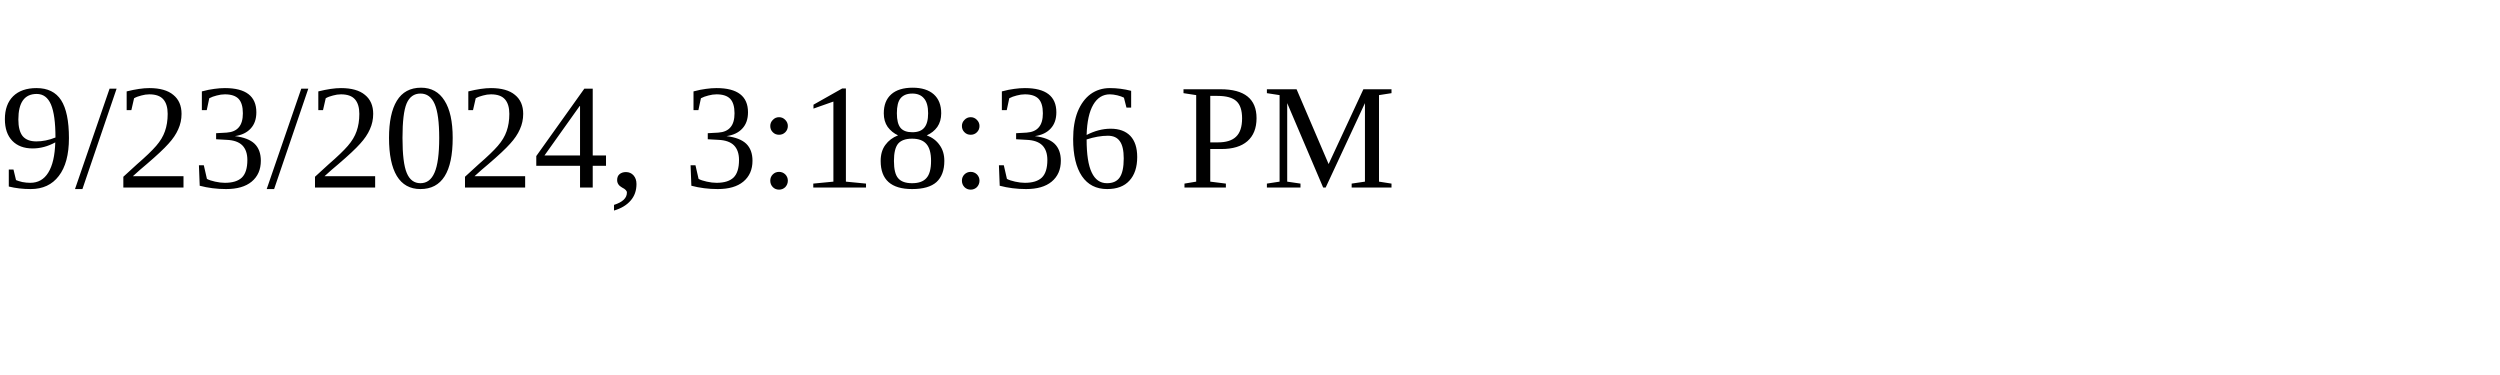
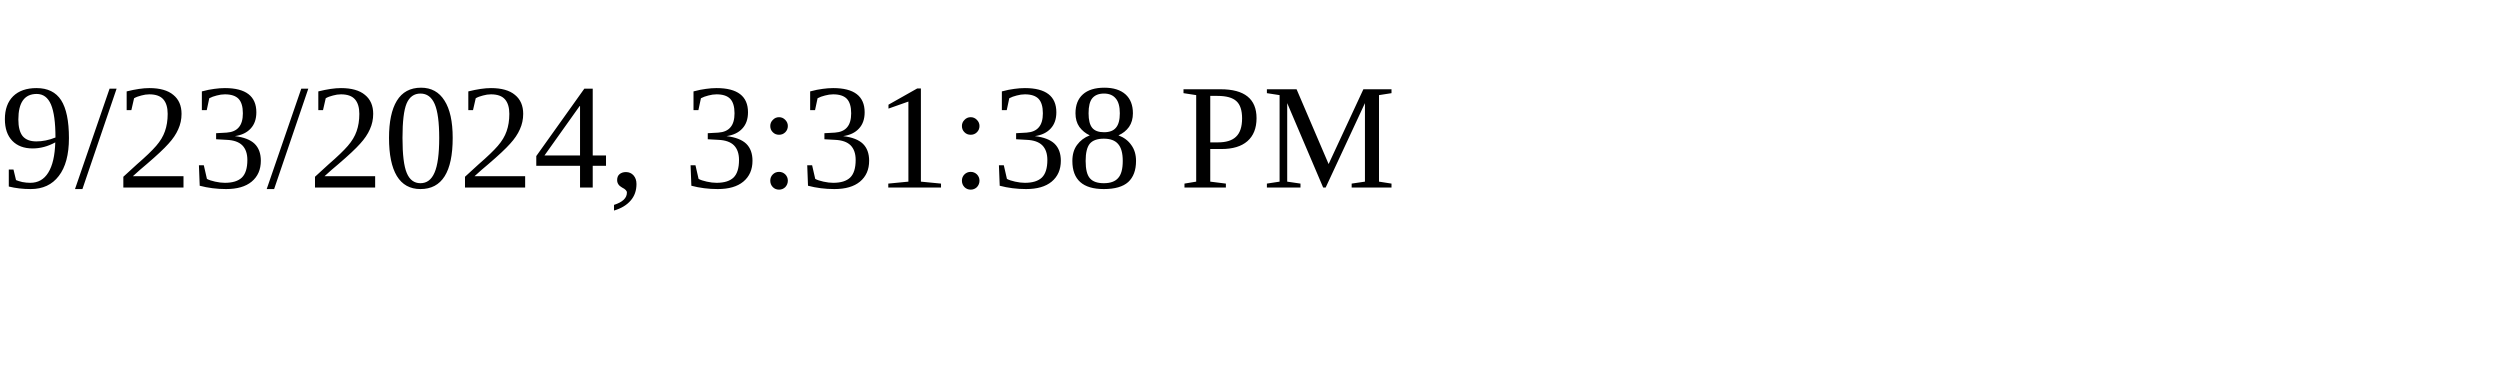
<svg xmlns="http://www.w3.org/2000/svg" height="30" width="200">
-   <text x="0" y="15">9/23/2024, 3:18:36 PM</text>
+   <text x="0" y="15">9/23/2024, 3:31:38 PM</text>
</svg>
